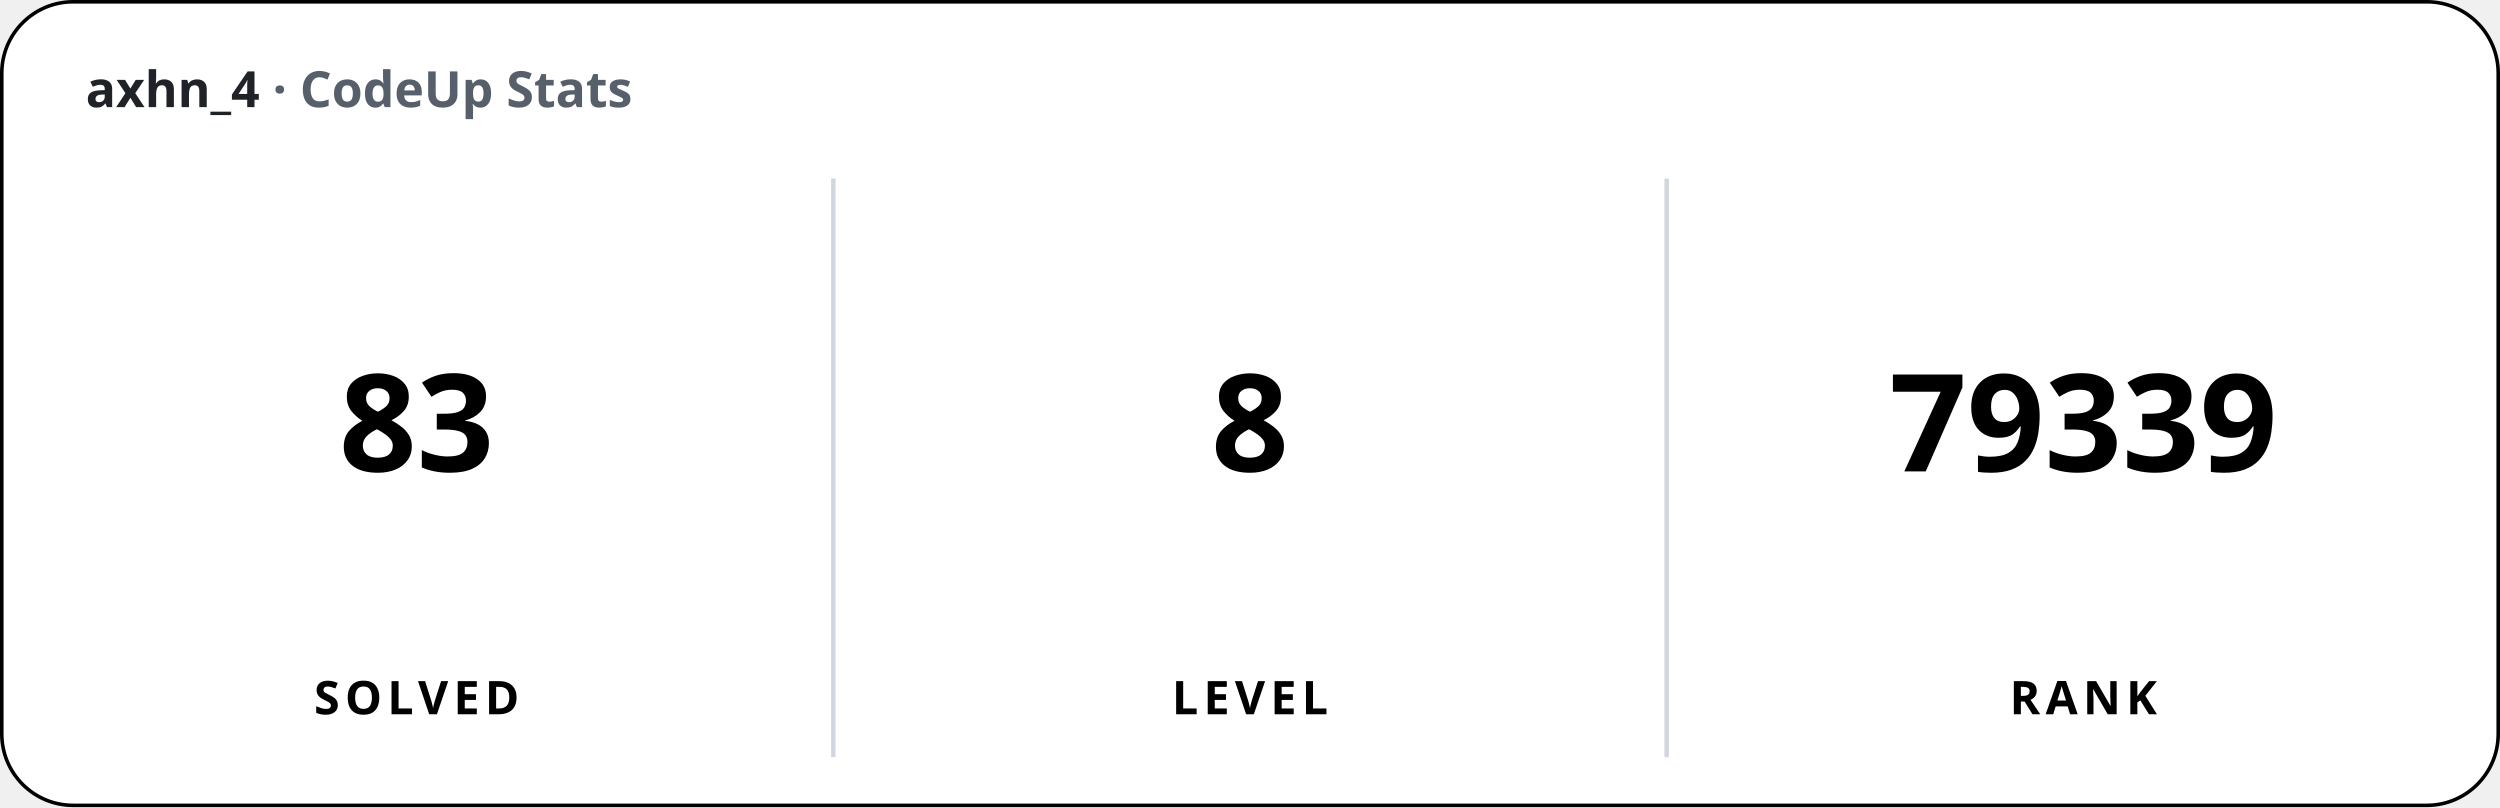
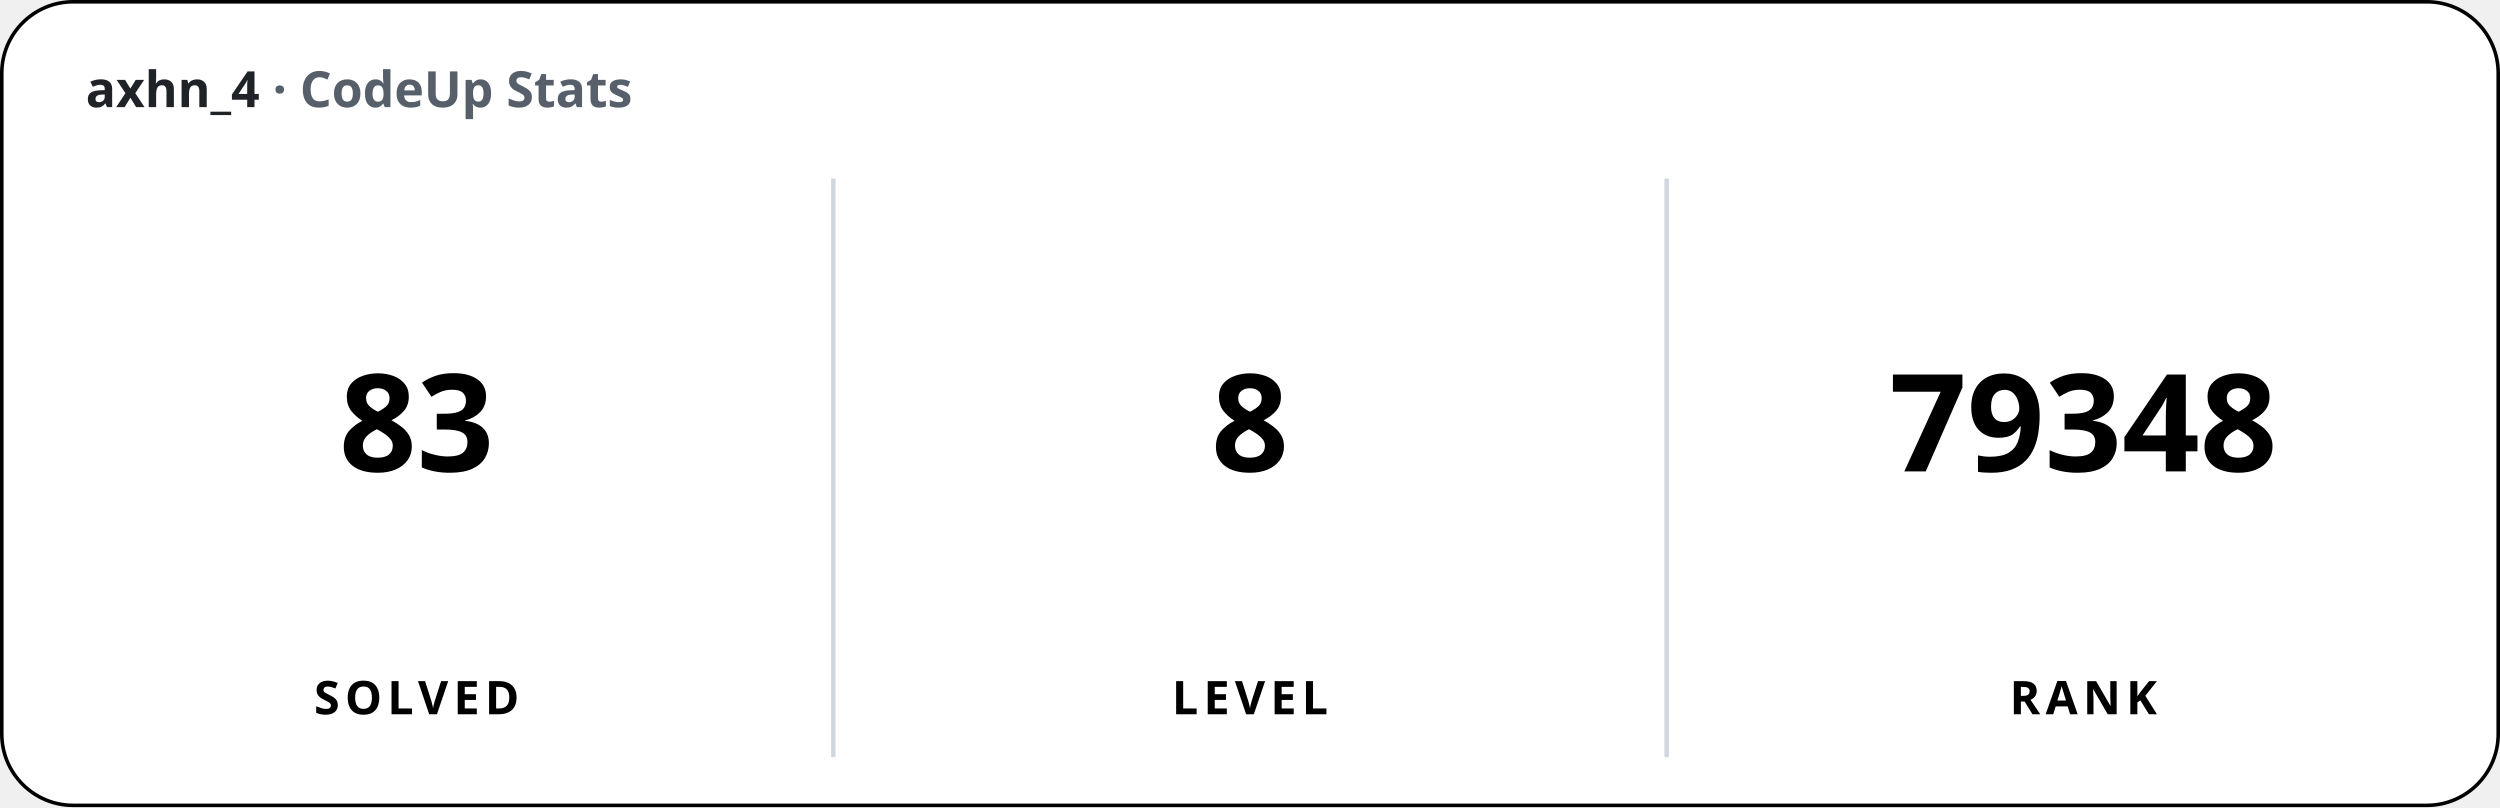
<svg xmlns="http://www.w3.org/2000/svg" width="700" height="226" viewBox="0 0 700 226" font-family="'Apple SD Gothic Neo','Segoe UI','Pretendard',sans-serif">
  <rect x="0.5" y="0.5" width="699" height="225" rx="20" fill="#ffffff" stroke="#000000" stroke-width="1" />
  <text x="24" y="30" font-size="14" font-weight="600" fill="#1f2328">axhn_4 <tspan fill="#57606a">· CodeUp Stats</tspan>
  </text>
  <line x1="233.33" y1="50" x2="233.33" y2="212" stroke="#d0d7de" stroke-width="1.25" />
  <line x1="466.67" y1="50" x2="466.67" y2="212" stroke="#d0d7de" stroke-width="1.25" />
  <text x="116.67" y="132" font-size="38" font-weight="800" text-anchor="middle">83</text>
  <text x="116.67" y="200" font-size="13" font-weight="600" text-anchor="middle" letter-spacing="1.5">SOLVED</text>
  <text x="350" y="132" font-size="38" font-weight="800" text-anchor="middle">8</text>
  <text x="350" y="200" font-size="13" font-weight="600" text-anchor="middle" letter-spacing="1.5">LEVEL</text>
-   <text x="583.33" y="132" font-size="38" font-weight="800" text-anchor="middle">79339</text>
+   <text x="583.33" y="132" font-size="38" font-weight="800" text-anchor="middle">79348</text>
  <text x="583.33" y="200" font-size="13" font-weight="600" text-anchor="middle" letter-spacing="1.5">RANK</text>
</svg>
